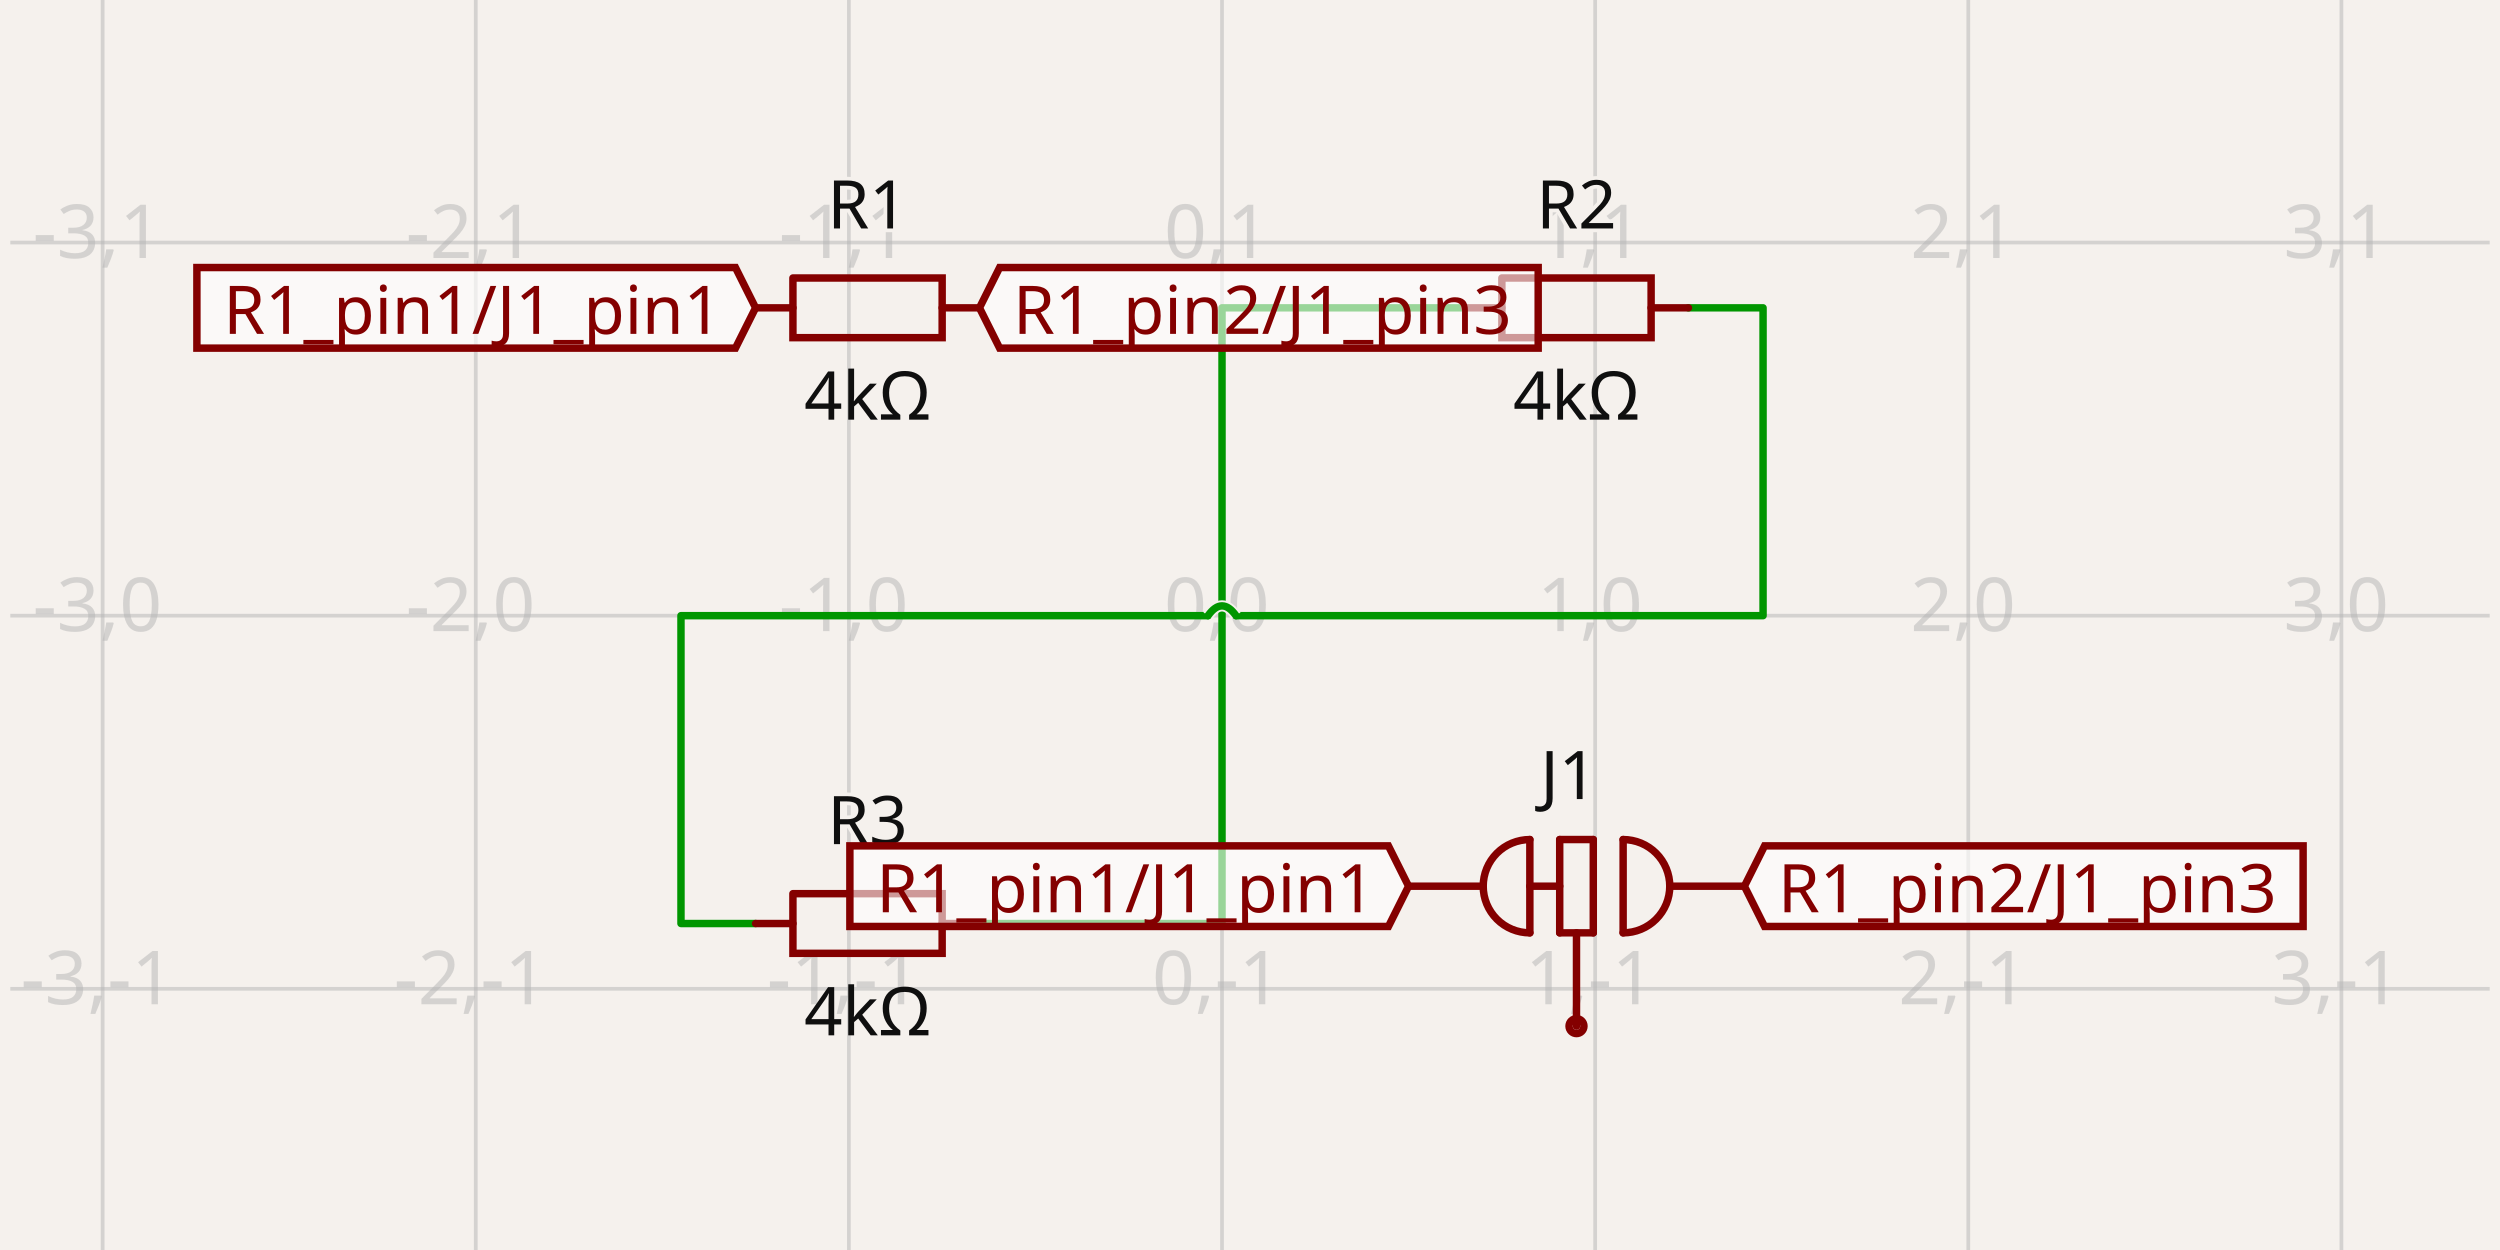
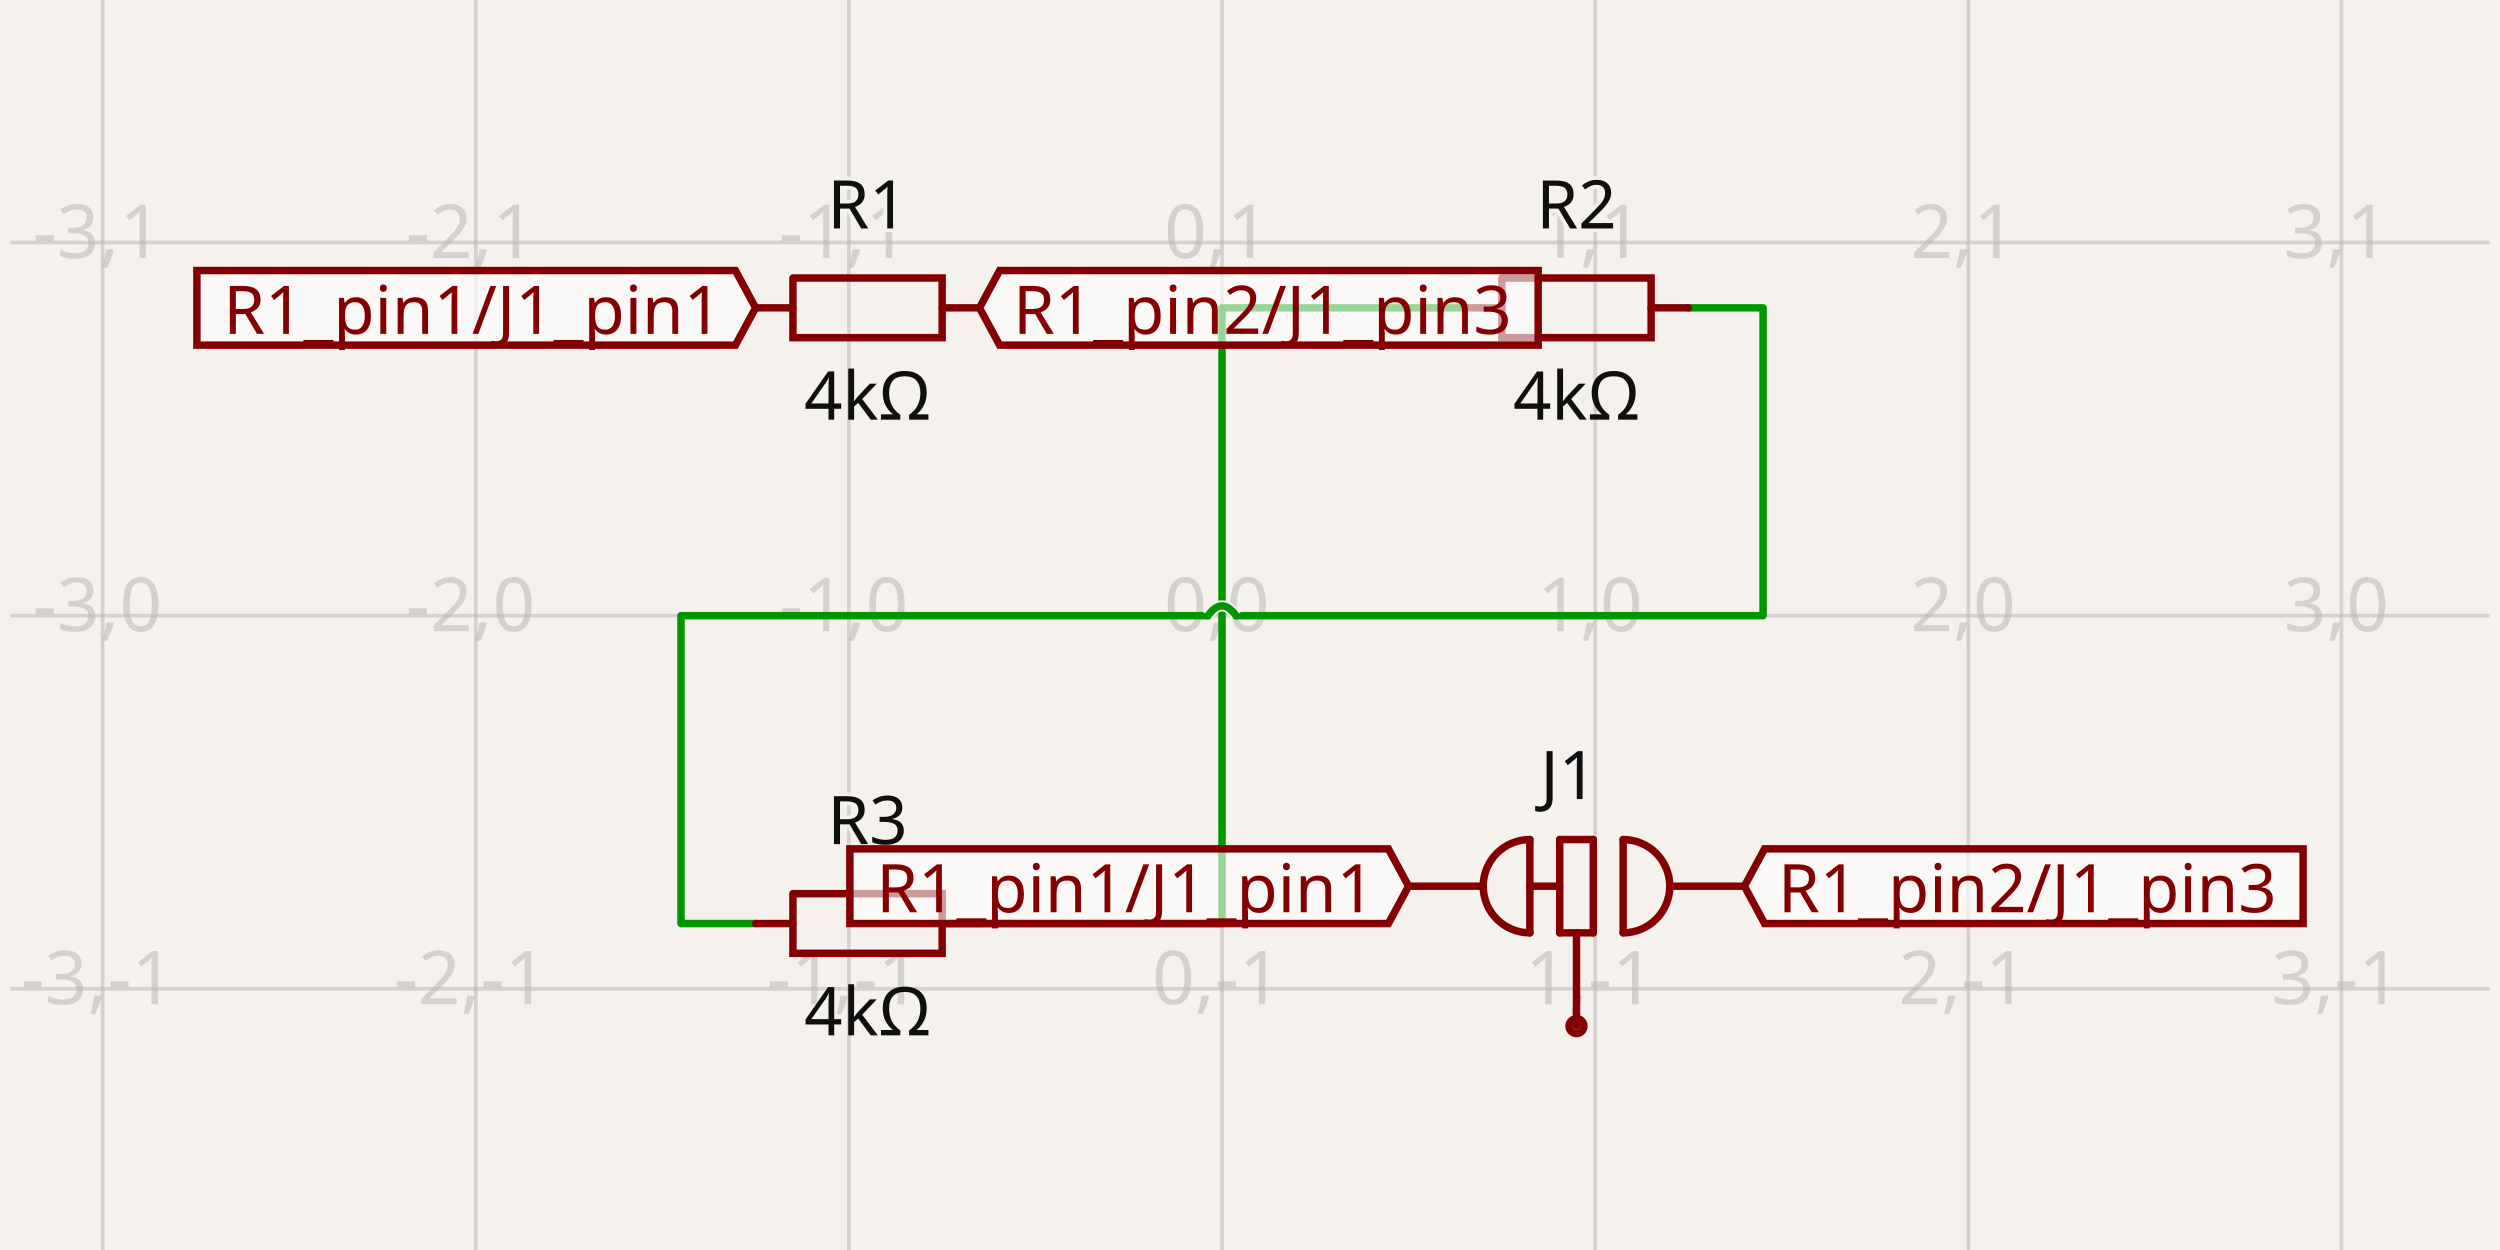
- <svg xmlns="http://www.w3.org/2000/svg" class="tscircuit-schematic" width="1200" height="600" style="background-color: rgb(245, 241, 237)" data-real-to-screen-transform="matrix(179.1044776119,0,0,-179.1044776119,586.5671641791,295.5223880597)" data-software-used-string="@tscircuit/core@0.0.1398">
+ <svg xmlns="http://www.w3.org/2000/svg" class="tscircuit-schematic" width="1200" height="600" style="background-color: rgb(245, 241, 237)" data-real-to-screen-transform="matrix(179.1044776119,0,0,-179.1044776119,586.5671641791,295.5223880597)" data-software-used-string="@tscircuit/core@0.0.1426">
  <style>
              .boundary { fill: rgb(245, 241, 237); }
              .schematic-boundary { fill: none; stroke: #fff; }
              .component { fill: none; stroke: rgb(132, 0, 0); }
              .chip { fill: rgb(255, 255, 194); stroke: rgb(132, 0, 0); }
              .component-pin { fill: none; stroke: rgb(132, 0, 0); }
-               /* Basic per-trace hover fallback */
-               .trace:hover {
-                 filter: invert(1);
-               }
-               .trace:hover .trace-crossing-outline {
-                 opacity: 0;
-               }
-               .trace:hover .trace-junction {
-                 filter: invert(1);
-               }
-               /* Net-hover highlighting: when a trace or its overlays are hovered,
-                  invert color for all traces (base + overlays) sharing the same
-                  subcircuit connectivity key. Also hide crossing outline during hover. */
-               svg:has(:is(g.trace[data-subcircuit-connectivity-map-key="unnamedsubcircuitsubcircuit_source_group_0_connectivity_net0"], g.trace-overlays[data-subcircuit-connectivity-map-key="unnamedsubcircuitsubcircuit_source_group_0_connectivity_net0"]):hover) :is(g.trace[data-subcircuit-connectivity-map-key="unnamedsubcircuitsubcircuit_source_group_0_connectivity_net0"], g.trace-overlays[data-subcircuit-connectivity-map-key="unnamedsubcircuitsubcircuit_source_group_0_connectivity_net0"]) { filter: invert(1); }
- svg:has(:is(g.trace[data-subcircuit-connectivity-map-key="unnamedsubcircuitsubcircuit_source_group_0_connectivity_net0"], g.trace-overlays[data-subcircuit-connectivity-map-key="unnamedsubcircuitsubcircuit_source_group_0_connectivity_net0"]):hover) g.trace-overlays[data-subcircuit-connectivity-map-key="unnamedsubcircuitsubcircuit_source_group_0_connectivity_net0"] .trace-crossing-outline { opacity: 0; }
- svg:has(:is(g.trace[data-subcircuit-connectivity-map-key="unnamedsubcircuitsubcircuit_source_group_0_connectivity_net1"], g.trace-overlays[data-subcircuit-connectivity-map-key="unnamedsubcircuitsubcircuit_source_group_0_connectivity_net1"]):hover) :is(g.trace[data-subcircuit-connectivity-map-key="unnamedsubcircuitsubcircuit_source_group_0_connectivity_net1"], g.trace-overlays[data-subcircuit-connectivity-map-key="unnamedsubcircuitsubcircuit_source_group_0_connectivity_net1"]) { filter: invert(1); }
- svg:has(:is(g.trace[data-subcircuit-connectivity-map-key="unnamedsubcircuitsubcircuit_source_group_0_connectivity_net1"], g.trace-overlays[data-subcircuit-connectivity-map-key="unnamedsubcircuitsubcircuit_source_group_0_connectivity_net1"]):hover) g.trace-overlays[data-subcircuit-connectivity-map-key="unnamedsubcircuitsubcircuit_source_group_0_connectivity_net1"] .trace-crossing-outline { opacity: 0; }
              .text { font-family: sans-serif; fill: rgb(0, 150, 0); }
              .pin-number { fill: rgb(169, 0, 0); }
              .port-label { fill: rgb(0, 100, 100); }
              .component-name { fill: rgb(0, 100, 100); }
              
            </style>
  <rect class="boundary" x="0" y="0" width="1200" height="600" />
  <g class="grid sch-grid">
    <line x1="-129.851" y1="600" x2="-129.851" y2="6.502887117676437e-11" stroke="rgb(181, 181, 181)" stroke-width="1.791" stroke-opacity="0.5" />
    <line x1="49.254" y1="600" x2="49.254" y2="6.502887117676437e-11" stroke="rgb(181, 181, 181)" stroke-width="1.791" stroke-opacity="0.5" />
    <line x1="228.358" y1="600" x2="228.358" y2="6.502887117676437e-11" stroke="rgb(181, 181, 181)" stroke-width="1.791" stroke-opacity="0.5" />
    <line x1="407.463" y1="600" x2="407.463" y2="6.502887117676437e-11" stroke="rgb(181, 181, 181)" stroke-width="1.791" stroke-opacity="0.5" />
    <line x1="586.567" y1="600" x2="586.567" y2="6.502887117676437e-11" stroke="rgb(181, 181, 181)" stroke-width="1.791" stroke-opacity="0.5" />
    <line x1="765.672" y1="600" x2="765.672" y2="6.502887117676437e-11" stroke="rgb(181, 181, 181)" stroke-width="1.791" stroke-opacity="0.5" />
    <line x1="944.776" y1="600" x2="944.776" y2="6.502887117676437e-11" stroke="rgb(181, 181, 181)" stroke-width="1.791" stroke-opacity="0.5" />
    <line x1="1123.881" y1="600" x2="1123.881" y2="6.502887117676437e-11" stroke="rgb(181, 181, 181)" stroke-width="1.791" stroke-opacity="0.5" />
    <line x1="1302.985" y1="600" x2="1302.985" y2="6.502887117676437e-11" stroke="rgb(181, 181, 181)" stroke-width="1.791" stroke-opacity="0.5" />
    <line x1="4.955" y1="653.731" x2="1195.045" y2="653.731" stroke="rgb(181, 181, 181)" stroke-width="1.791" stroke-opacity="0.5" />
    <line x1="4.955" y1="474.627" x2="1195.045" y2="474.627" stroke="rgb(181, 181, 181)" stroke-width="1.791" stroke-opacity="0.5" />
    <line x1="4.955" y1="295.522" x2="1195.045" y2="295.522" stroke="rgb(181, 181, 181)" stroke-width="1.791" stroke-opacity="0.5" />
    <line x1="4.955" y1="116.418" x2="1195.045" y2="116.418" stroke="rgb(181, 181, 181)" stroke-width="1.791" stroke-opacity="0.5" />
    <line x1="4.955" y1="-62.687" x2="1195.045" y2="-62.687" stroke="rgb(181, 181, 181)" stroke-width="1.791" stroke-opacity="0.5" />
    <text x="-132.351" y="648.731" fill="rgb(181, 181, 181)" font-size="35.821" fill-opacity="0.5" text-anchor="middle" dominant-baseline="middle" font-family="sans-serif">-4,-2</text>
    <text x="-132.351" y="469.627" fill="rgb(181, 181, 181)" font-size="35.821" fill-opacity="0.5" text-anchor="middle" dominant-baseline="middle" font-family="sans-serif">-4,-1</text>
    <text x="-132.351" y="290.522" fill="rgb(181, 181, 181)" font-size="35.821" fill-opacity="0.5" text-anchor="middle" dominant-baseline="middle" font-family="sans-serif">-4,0</text>
    <text x="-132.351" y="111.418" fill="rgb(181, 181, 181)" font-size="35.821" fill-opacity="0.5" text-anchor="middle" dominant-baseline="middle" font-family="sans-serif">-4,1</text>
    <text x="-132.351" y="-67.687" fill="rgb(181, 181, 181)" font-size="35.821" fill-opacity="0.5" text-anchor="middle" dominant-baseline="middle" font-family="sans-serif">-4,2</text>
    <text x="46.754" y="648.731" fill="rgb(181, 181, 181)" font-size="35.821" fill-opacity="0.5" text-anchor="middle" dominant-baseline="middle" font-family="sans-serif">-3,-2</text>
    <text x="46.754" y="469.627" fill="rgb(181, 181, 181)" font-size="35.821" fill-opacity="0.5" text-anchor="middle" dominant-baseline="middle" font-family="sans-serif">-3,-1</text>
    <text x="46.754" y="290.522" fill="rgb(181, 181, 181)" font-size="35.821" fill-opacity="0.5" text-anchor="middle" dominant-baseline="middle" font-family="sans-serif">-3,0</text>
    <text x="46.754" y="111.418" fill="rgb(181, 181, 181)" font-size="35.821" fill-opacity="0.5" text-anchor="middle" dominant-baseline="middle" font-family="sans-serif">-3,1</text>
    <text x="46.754" y="-67.687" fill="rgb(181, 181, 181)" font-size="35.821" fill-opacity="0.5" text-anchor="middle" dominant-baseline="middle" font-family="sans-serif">-3,2</text>
    <text x="225.858" y="648.731" fill="rgb(181, 181, 181)" font-size="35.821" fill-opacity="0.5" text-anchor="middle" dominant-baseline="middle" font-family="sans-serif">-2,-2</text>
    <text x="225.858" y="469.627" fill="rgb(181, 181, 181)" font-size="35.821" fill-opacity="0.5" text-anchor="middle" dominant-baseline="middle" font-family="sans-serif">-2,-1</text>
    <text x="225.858" y="290.522" fill="rgb(181, 181, 181)" font-size="35.821" fill-opacity="0.5" text-anchor="middle" dominant-baseline="middle" font-family="sans-serif">-2,0</text>
    <text x="225.858" y="111.418" fill="rgb(181, 181, 181)" font-size="35.821" fill-opacity="0.5" text-anchor="middle" dominant-baseline="middle" font-family="sans-serif">-2,1</text>
    <text x="225.858" y="-67.687" fill="rgb(181, 181, 181)" font-size="35.821" fill-opacity="0.5" text-anchor="middle" dominant-baseline="middle" font-family="sans-serif">-2,2</text>
    <text x="404.963" y="648.731" fill="rgb(181, 181, 181)" font-size="35.821" fill-opacity="0.5" text-anchor="middle" dominant-baseline="middle" font-family="sans-serif">-1,-2</text>
    <text x="404.963" y="469.627" fill="rgb(181, 181, 181)" font-size="35.821" fill-opacity="0.5" text-anchor="middle" dominant-baseline="middle" font-family="sans-serif">-1,-1</text>
    <text x="404.963" y="290.522" fill="rgb(181, 181, 181)" font-size="35.821" fill-opacity="0.5" text-anchor="middle" dominant-baseline="middle" font-family="sans-serif">-1,0</text>
    <text x="404.963" y="111.418" fill="rgb(181, 181, 181)" font-size="35.821" fill-opacity="0.5" text-anchor="middle" dominant-baseline="middle" font-family="sans-serif">-1,1</text>
    <text x="404.963" y="-67.687" fill="rgb(181, 181, 181)" font-size="35.821" fill-opacity="0.5" text-anchor="middle" dominant-baseline="middle" font-family="sans-serif">-1,2</text>
    <text x="584.067" y="648.731" fill="rgb(181, 181, 181)" font-size="35.821" fill-opacity="0.5" text-anchor="middle" dominant-baseline="middle" font-family="sans-serif">0,-2</text>
    <text x="584.067" y="469.627" fill="rgb(181, 181, 181)" font-size="35.821" fill-opacity="0.5" text-anchor="middle" dominant-baseline="middle" font-family="sans-serif">0,-1</text>
    <text x="584.067" y="290.522" fill="rgb(181, 181, 181)" font-size="35.821" fill-opacity="0.5" text-anchor="middle" dominant-baseline="middle" font-family="sans-serif">0,0</text>
    <text x="584.067" y="111.418" fill="rgb(181, 181, 181)" font-size="35.821" fill-opacity="0.5" text-anchor="middle" dominant-baseline="middle" font-family="sans-serif">0,1</text>
    <text x="584.067" y="-67.687" fill="rgb(181, 181, 181)" font-size="35.821" fill-opacity="0.5" text-anchor="middle" dominant-baseline="middle" font-family="sans-serif">0,2</text>
    <text x="763.172" y="648.731" fill="rgb(181, 181, 181)" font-size="35.821" fill-opacity="0.5" text-anchor="middle" dominant-baseline="middle" font-family="sans-serif">1,-2</text>
    <text x="763.172" y="469.627" fill="rgb(181, 181, 181)" font-size="35.821" fill-opacity="0.5" text-anchor="middle" dominant-baseline="middle" font-family="sans-serif">1,-1</text>
    <text x="763.172" y="290.522" fill="rgb(181, 181, 181)" font-size="35.821" fill-opacity="0.5" text-anchor="middle" dominant-baseline="middle" font-family="sans-serif">1,0</text>
    <text x="763.172" y="111.418" fill="rgb(181, 181, 181)" font-size="35.821" fill-opacity="0.5" text-anchor="middle" dominant-baseline="middle" font-family="sans-serif">1,1</text>
    <text x="763.172" y="-67.687" fill="rgb(181, 181, 181)" font-size="35.821" fill-opacity="0.5" text-anchor="middle" dominant-baseline="middle" font-family="sans-serif">1,2</text>
    <text x="942.276" y="648.731" fill="rgb(181, 181, 181)" font-size="35.821" fill-opacity="0.5" text-anchor="middle" dominant-baseline="middle" font-family="sans-serif">2,-2</text>
    <text x="942.276" y="469.627" fill="rgb(181, 181, 181)" font-size="35.821" fill-opacity="0.5" text-anchor="middle" dominant-baseline="middle" font-family="sans-serif">2,-1</text>
    <text x="942.276" y="290.522" fill="rgb(181, 181, 181)" font-size="35.821" fill-opacity="0.5" text-anchor="middle" dominant-baseline="middle" font-family="sans-serif">2,0</text>
    <text x="942.276" y="111.418" fill="rgb(181, 181, 181)" font-size="35.821" fill-opacity="0.5" text-anchor="middle" dominant-baseline="middle" font-family="sans-serif">2,1</text>
    <text x="942.276" y="-67.687" fill="rgb(181, 181, 181)" font-size="35.821" fill-opacity="0.5" text-anchor="middle" dominant-baseline="middle" font-family="sans-serif">2,2</text>
    <text x="1121.381" y="648.731" fill="rgb(181, 181, 181)" font-size="35.821" fill-opacity="0.5" text-anchor="middle" dominant-baseline="middle" font-family="sans-serif">3,-2</text>
    <text x="1121.381" y="469.627" fill="rgb(181, 181, 181)" font-size="35.821" fill-opacity="0.5" text-anchor="middle" dominant-baseline="middle" font-family="sans-serif">3,-1</text>
    <text x="1121.381" y="290.522" fill="rgb(181, 181, 181)" font-size="35.821" fill-opacity="0.5" text-anchor="middle" dominant-baseline="middle" font-family="sans-serif">3,0</text>
    <text x="1121.381" y="111.418" fill="rgb(181, 181, 181)" font-size="35.821" fill-opacity="0.5" text-anchor="middle" dominant-baseline="middle" font-family="sans-serif">3,1</text>
    <text x="1121.381" y="-67.687" fill="rgb(181, 181, 181)" font-size="35.821" fill-opacity="0.5" text-anchor="middle" dominant-baseline="middle" font-family="sans-serif">3,2</text>
    <text x="1300.485" y="648.731" fill="rgb(181, 181, 181)" font-size="35.821" fill-opacity="0.5" text-anchor="middle" dominant-baseline="middle" font-family="sans-serif">4,-2</text>
    <text x="1300.485" y="469.627" fill="rgb(181, 181, 181)" font-size="35.821" fill-opacity="0.5" text-anchor="middle" dominant-baseline="middle" font-family="sans-serif">4,-1</text>
    <text x="1300.485" y="290.522" fill="rgb(181, 181, 181)" font-size="35.821" fill-opacity="0.5" text-anchor="middle" dominant-baseline="middle" font-family="sans-serif">4,0</text>
    <text x="1300.485" y="111.418" fill="rgb(181, 181, 181)" font-size="35.821" fill-opacity="0.5" text-anchor="middle" dominant-baseline="middle" font-family="sans-serif">4,1</text>
    <text x="1300.485" y="-67.687" fill="rgb(181, 181, 181)" font-size="35.821" fill-opacity="0.5" text-anchor="middle" dominant-baseline="middle" font-family="sans-serif">4,2</text>
  </g>
  <g class="trace sch-trace" data-layer="base" data-circuit-json-type="schematic_trace" data-schematic-trace-id="schematic_trace_0" data-subcircuit-connectivity-map-key="unnamedsubcircuitsubcircuit_source_group_0_connectivity_net0">
    <path d="M 702.985 147.761 L 586.567 147.761 L 586.567 443.284 L 470.149 443.284" class="trace-invisible-hover-outline sch-trace-hitbox" stroke="rgb(0, 150, 0)" fill="none" stroke-width="28.657px" stroke-linecap="round" opacity="0" stroke-linejoin="round" />
    <path class="sch-trace-path" d="M 702.985 147.761 L 586.567 147.761 L 586.567 443.284 L 470.149 443.284" stroke="rgb(0, 150, 0)" fill="none" stroke-width="3.582px" stroke-linecap="round" stroke-linejoin="round" />
  </g>
  <g class="trace sch-trace" data-layer="base" data-circuit-json-type="schematic_trace" data-schematic-trace-id="schematic_trace_1" data-subcircuit-connectivity-map-key="unnamedsubcircuitsubcircuit_source_group_0_connectivity_net1">
    <path d="M 810.448 147.761 L 846.269 147.761 L 846.269 295.522 L 593.284 295.522M 579.851 295.522 L 326.866 295.522 L 326.866 443.284 L 362.687 443.284" class="trace-invisible-hover-outline sch-trace-hitbox" stroke="rgb(0, 150, 0)" fill="none" stroke-width="28.657px" stroke-linecap="round" opacity="0" stroke-linejoin="round" />
    <path class="sch-trace-path" d="M 810.448 147.761 L 846.269 147.761 L 846.269 295.522 L 593.284 295.522M 579.851 295.522 L 326.866 295.522 L 326.866 443.284 L 362.687 443.284" stroke="rgb(0, 150, 0)" fill="none" stroke-width="3.582px" stroke-linecap="round" stroke-linejoin="round" />
  </g>
  <g class="trace-overlays sch-trace-overlays" data-layer="overlay" data-circuit-json-type="schematic_trace" data-schematic-trace-id="schematic_trace_0" data-subcircuit-connectivity-map-key="unnamedsubcircuitsubcircuit_source_group_0_connectivity_net0" />
  <g class="trace-overlays sch-trace-overlays" data-layer="overlay" data-circuit-json-type="schematic_trace" data-schematic-trace-id="schematic_trace_1" data-subcircuit-connectivity-map-key="unnamedsubcircuitsubcircuit_source_group_0_connectivity_net1">
    <path class="trace-crossing-outline sch-trace-crossing-outline" d="M 593.284 295.522 Q 586.567 286.119 579.851 295.522" stroke="rgb(245, 241, 237)" fill="none" stroke-width="5.373px" stroke-linecap="butt" />
    <path class="sch-trace-crossing-path" d="M 593.284 295.522 Q 586.567 286.119 579.851 295.522" stroke="rgb(0, 150, 0)" fill="none" stroke-width="3.582px" stroke-linecap="round" />
  </g>
  <g class="sch-component" data-circuit-json-type="schematic_component" data-schematic-component-id="schematic_component_0">
    <rect class="component-overlay sch-component-overlay" x="362.687" y="133.436" width="107.463" height="28.65" fill="transparent" />
    <path class="sch-component-symbol-path" d="M 362.687 147.761 L 380.601 147.761" stroke="rgb(132, 0, 0)" fill="none" stroke-width="3.582px" stroke-linecap="round" />
    <path class="sch-component-symbol-path" d="M 452.235 147.761 L 470.149 147.761" stroke="rgb(132, 0, 0)" fill="none" stroke-width="3.582px" stroke-linecap="round" />
    <path class="sch-component-symbol-path" d="M 380.601 133.436 L 452.235 133.436 L 452.235 162.086 L 380.601 162.086 L 380.601 133.436" stroke="rgb(132, 0, 0)" fill="none" stroke-width="3.582px" stroke-linecap="round" />
    <text class="sch-component-name sch-component-text" x="416.418" y="119.104" stroke="rgb(245, 241, 237)" stroke-width="3.582px" paint-order="stroke" fill="rgb(15, 15, 15)" font-family="sans-serif" text-anchor="middle" dominant-baseline="ideographic" font-size="32.239px">R1</text>
    <text class="sch-component-text" x="416.418" y="176.418" fill="rgb(15, 15, 15)" font-family="sans-serif" text-anchor="middle" dominant-baseline="hanging" font-size="32.239px">4kΩ</text>
  </g>
  <g class="sch-component" data-circuit-json-type="schematic_component" data-schematic-component-id="schematic_component_1">
    <rect class="component-overlay sch-component-overlay" x="702.985" y="133.436" width="107.463" height="28.65" fill="transparent" />
    <path class="sch-component-symbol-path" d="M 702.985 147.761 L 720.899 147.761" stroke="rgb(132, 0, 0)" fill="none" stroke-width="3.582px" stroke-linecap="round" />
    <path class="sch-component-symbol-path" d="M 792.534 147.761 L 810.448 147.761" stroke="rgb(132, 0, 0)" fill="none" stroke-width="3.582px" stroke-linecap="round" />
    <path class="sch-component-symbol-path" d="M 720.899 133.436 L 792.534 133.436 L 792.534 162.086 L 720.899 162.086 L 720.899 133.436" stroke="rgb(132, 0, 0)" fill="none" stroke-width="3.582px" stroke-linecap="round" />
    <text class="sch-component-name sch-component-text" x="756.716" y="119.104" stroke="rgb(245, 241, 237)" stroke-width="3.582px" paint-order="stroke" fill="rgb(15, 15, 15)" font-family="sans-serif" text-anchor="middle" dominant-baseline="ideographic" font-size="32.239px">R2</text>
    <text class="sch-component-text" x="756.716" y="176.418" fill="rgb(15, 15, 15)" font-family="sans-serif" text-anchor="middle" dominant-baseline="hanging" font-size="32.239px">4kΩ</text>
  </g>
  <g class="sch-component" data-circuit-json-type="schematic_component" data-schematic-component-id="schematic_component_2">
    <rect class="component-overlay sch-component-overlay" x="362.687" y="428.959" width="107.463" height="28.65" fill="transparent" />
    <path class="sch-component-symbol-path" d="M 362.687 443.284 L 380.601 443.284" stroke="rgb(132, 0, 0)" fill="none" stroke-width="3.582px" stroke-linecap="round" />
    <path class="sch-component-symbol-path" d="M 452.235 443.284 L 470.149 443.284" stroke="rgb(132, 0, 0)" fill="none" stroke-width="3.582px" stroke-linecap="round" />
    <path class="sch-component-symbol-path" d="M 380.601 428.959 L 452.235 428.959 L 452.235 457.608 L 380.601 457.608 L 380.601 428.959" stroke="rgb(132, 0, 0)" fill="none" stroke-width="3.582px" stroke-linecap="round" />
    <text class="sch-component-name sch-component-text" x="416.418" y="414.627" stroke="rgb(245, 241, 237)" stroke-width="3.582px" paint-order="stroke" fill="rgb(15, 15, 15)" font-family="sans-serif" text-anchor="middle" dominant-baseline="ideographic" font-size="32.239px">R3</text>
    <text class="sch-component-text" x="416.418" y="471.94" fill="rgb(15, 15, 15)" font-family="sans-serif" text-anchor="middle" dominant-baseline="hanging" font-size="32.239px">4kΩ</text>
  </g>
  <g class="sch-component" data-circuit-json-type="schematic_component" data-schematic-component-id="schematic_component_3">
    <rect class="component-overlay sch-component-overlay" x="676.119" y="402.985" width="161.194" height="89.552" fill="transparent" />
    <path class="sch-component-symbol-path" d="M 711.94 425.373 L 676.119 425.373" stroke="rgb(132, 0, 0)" fill="none" stroke-width="3.582px" stroke-linecap="round" />
    <path class="sch-component-symbol-path" d="M 837.313 425.373 L 801.493 425.373" stroke="rgb(132, 0, 0)" fill="none" stroke-width="3.582px" stroke-linecap="round" />
    <path class="sch-component-symbol-path" d="M 756.716 447.761 L 756.716 492.537" stroke="rgb(132, 0, 0)" fill="none" stroke-width="3.582px" stroke-linecap="round" />
    <path class="sch-component-symbol-path" d="M 779.104 402.985 L 779.104 447.761" stroke="rgb(132, 0, 0)" fill="none" stroke-width="3.582px" stroke-linecap="round" />
    <path class="sch-component-symbol-path" d="M 764.776 402.985 L 764.776 447.761" stroke="rgb(132, 0, 0)" fill="none" stroke-width="3.582px" stroke-linecap="round" />
    <path class="sch-component-symbol-path" d="M 748.657 402.985 L 748.657 447.761" stroke="rgb(132, 0, 0)" fill="none" stroke-width="3.582px" stroke-linecap="round" />
    <path class="sch-component-symbol-path" d="M 764.776 402.985 L 748.657 402.985" stroke="rgb(132, 0, 0)" fill="none" stroke-width="3.582px" stroke-linecap="round" />
    <path class="sch-component-symbol-path" d="M 764.776 447.761 L 748.657 447.761" stroke="rgb(132, 0, 0)" fill="none" stroke-width="3.582px" stroke-linecap="round" />
    <path class="sch-component-symbol-path" d="M 734.328 402.985 L 734.328 447.761" stroke="rgb(132, 0, 0)" fill="none" stroke-width="3.582px" stroke-linecap="round" />
    <path class="sch-component-symbol-path" d="M 734.328 402.985 L 732.134 403.093 L 729.961 403.415 L 727.829 403.949 L 725.761 404.689 L 723.775 405.629 L 721.89 406.758 L 720.126 408.067 L 718.498 409.542 L 717.022 411.17 L 715.713 412.935 L 714.584 414.819 L 713.644 416.806 L 712.904 418.874 L 712.371 421.005 L 712.048 423.179 L 711.94 425.373 L 712.048 427.568 L 712.371 429.741 L 712.904 431.872 L 713.644 433.941 L 714.584 435.927 L 715.713 437.811 L 717.022 439.576 L 718.498 441.204 L 720.126 442.679 L 721.89 443.988 L 723.775 445.118 L 725.761 446.057 L 727.829 446.797 L 729.961 447.331 L 732.134 447.653 L 734.328 447.761" stroke="rgb(132, 0, 0)" fill="none" stroke-width="3.582px" stroke-linecap="round" />
    <path class="sch-component-symbol-path" d="M 779.104 402.985 L 781.299 403.093 L 783.472 403.415 L 785.603 403.949 L 787.672 404.689 L 789.658 405.629 L 791.543 406.758 L 793.307 408.067 L 794.935 409.542 L 796.411 411.17 L 797.72 412.935 L 798.849 414.819 L 799.788 416.806 L 800.529 418.874 L 801.062 421.005 L 801.385 423.179 L 801.493 425.373 L 801.385 427.568 L 801.062 429.741 L 800.529 431.872 L 799.788 433.941 L 798.849 435.927 L 797.72 437.811 L 796.411 439.576 L 794.935 441.204 L 793.307 442.679 L 791.543 443.988 L 789.658 445.118 L 787.672 446.057 L 785.603 446.797 L 783.472 447.331 L 781.299 447.653 L 779.104 447.761" stroke="rgb(132, 0, 0)" fill="none" stroke-width="3.582px" stroke-linecap="round" />
    <path class="sch-component-symbol-path" d="M 748.657 425.373 L 734.328 425.373" stroke="rgb(132, 0, 0)" fill="none" stroke-width="3.582px" stroke-linecap="round" />
    <text class="sch-component-name sch-component-text" x="753.021" y="392.999" stroke="rgb(245, 241, 237)" stroke-width="3.582px" paint-order="stroke" fill="rgb(15, 15, 15)" font-family="sans-serif" text-anchor="middle" dominant-baseline="ideographic" font-size="32.239px">J1</text>
    <circle class="component-pin sch-component-pin" cx="756.716" cy="492.537" r="3.582px" stroke-width="3.582px" fill="none" stroke="rgb(132, 0, 0)" />
  </g>
  <g class="schematic-port-hover sch-port-hover" data-schematic-port-id="source_port_0">
    <circle cx="362.687" cy="147.761" r="7.164" fill="red" opacity="0" />
  </g>
  <g class="schematic-port-hover sch-port-hover" data-schematic-port-id="source_port_1">
    <circle cx="470.149" cy="147.761" r="7.164" fill="red" opacity="0" />
  </g>
  <g class="schematic-port-hover sch-port-hover" data-schematic-port-id="source_port_2">
    <circle cx="702.985" cy="147.761" r="7.164" fill="red" opacity="0" />
  </g>
  <g class="schematic-port-hover sch-port-hover" data-schematic-port-id="source_port_3">
    <circle cx="810.448" cy="147.761" r="7.164" fill="red" opacity="0" />
  </g>
  <g class="schematic-port-hover sch-port-hover" data-schematic-port-id="source_port_4">
    <circle cx="362.687" cy="443.284" r="7.164" fill="red" opacity="0" />
  </g>
  <g class="schematic-port-hover sch-port-hover" data-schematic-port-id="source_port_5">
    <circle cx="470.149" cy="443.284" r="7.164" fill="red" opacity="0" />
  </g>
  <g class="schematic-port-hover sch-port-hover" data-schematic-port-id="source_port_6">
    <circle cx="676.119" cy="425.373" r="7.164" fill="red" opacity="0" />
  </g>
  <g class="schematic-port-hover sch-port-hover" data-schematic-port-id="source_port_7">
    <circle cx="756.716" cy="492.537" r="7.164" fill="red" opacity="0" />
  </g>
  <g class="schematic-port-hover sch-port-hover" data-schematic-port-id="source_port_8">
    <circle cx="837.313" cy="425.373" r="7.164" fill="red" opacity="0" />
  </g>
-   <path class="net-label sch-net-label" d="     M 676.119,425.373     L 666.448,444.716     L 407.94,444.716     L 407.94,406.03     L 666.448,406.03     Z   " fill="rgba(255, 255, 255, 0.6)" stroke="rgb(132, 0, 0)" stroke-width="3.582px" />
-   <text class="net-label-text sch-net-label-text" x="660" y="425.373" fill="rgb(132, 0, 0)" text-anchor="end" dominant-baseline="central" font-family="sans-serif" font-variant-numeric="tabular-nums" font-size="32.239px" transform="">R1_pin1/J1_pin1</text>
-   <path class="net-label sch-net-label" d="     M 362.687,147.761     L 353.015,167.104     L 94.507,167.104     L 94.507,128.418     L 353.015,128.418     Z   " fill="rgba(255, 255, 255, 0.6)" stroke="rgb(132, 0, 0)" stroke-width="3.582px" />
-   <text class="net-label-text sch-net-label-text" x="346.567" y="147.761" fill="rgb(132, 0, 0)" text-anchor="end" dominant-baseline="central" font-family="sans-serif" font-variant-numeric="tabular-nums" font-size="32.239px" transform="">R1_pin1/J1_pin1</text>
-   <path class="net-label sch-net-label" d="     M 837.313,425.373     L 846.985,406.03     L 1105.493,406.03     L 1105.493,444.716     L 846.985,444.716     Z   " fill="rgba(255, 255, 255, 0.6)" stroke="rgb(132, 0, 0)" stroke-width="3.582px" />
-   <text class="net-label-text sch-net-label-text" x="853.433" y="425.373" fill="rgb(132, 0, 0)" text-anchor="start" dominant-baseline="central" font-family="sans-serif" font-variant-numeric="tabular-nums" font-size="32.239px" transform="">R1_pin2/J1_pin3</text>
-   <path class="net-label sch-net-label" d="     M 470.149,147.761     L 479.821,128.418     L 738.328,128.418     L 738.328,167.104     L 479.821,167.104     Z   " fill="rgba(255, 255, 255, 0.6)" stroke="rgb(132, 0, 0)" stroke-width="3.582px" />
-   <text class="net-label-text sch-net-label-text" x="486.269" y="147.761" fill="rgb(132, 0, 0)" text-anchor="start" dominant-baseline="central" font-family="sans-serif" font-variant-numeric="tabular-nums" font-size="32.239px" transform="">R1_pin2/J1_pin3</text>
+   <path class="net-label sch-net-label" data-circuit-json-type="schematic_net_label" data-schematic-net-label-id="schematic_net_label_0" d="     M 676.119,425.373     L 666.448,443.284     L 407.94,443.284     L 407.94,407.463     L 666.448,407.463     Z   " fill="rgba(255, 255, 255, 0.6)" stroke="rgb(132, 0, 0)" stroke-width="3.582px" />
+   <text class="net-label-text sch-net-label-text" data-circuit-json-type="schematic_net_label" data-schematic-net-label-id="schematic_net_label_0" x="660" y="425.373" fill="rgb(132, 0, 0)" text-anchor="end" dominant-baseline="central" font-family="sans-serif" font-variant-numeric="tabular-nums" font-size="32.239px" transform="">R1_pin1/J1_pin1</text>
+   <path class="net-label sch-net-label" data-circuit-json-type="schematic_net_label" data-schematic-net-label-id="schematic_net_label_1" d="     M 362.687,147.761     L 353.015,165.672     L 94.507,165.672     L 94.507,129.851     L 353.015,129.851     Z   " fill="rgba(255, 255, 255, 0.6)" stroke="rgb(132, 0, 0)" stroke-width="3.582px" />
+   <text class="net-label-text sch-net-label-text" data-circuit-json-type="schematic_net_label" data-schematic-net-label-id="schematic_net_label_1" x="346.567" y="147.761" fill="rgb(132, 0, 0)" text-anchor="end" dominant-baseline="central" font-family="sans-serif" font-variant-numeric="tabular-nums" font-size="32.239px" transform="">R1_pin1/J1_pin1</text>
+   <path class="net-label sch-net-label" data-circuit-json-type="schematic_net_label" data-schematic-net-label-id="schematic_net_label_2" d="     M 837.313,425.373     L 846.985,407.463     L 1105.493,407.463     L 1105.493,443.284     L 846.985,443.284     Z   " fill="rgba(255, 255, 255, 0.6)" stroke="rgb(132, 0, 0)" stroke-width="3.582px" />
+   <text class="net-label-text sch-net-label-text" data-circuit-json-type="schematic_net_label" data-schematic-net-label-id="schematic_net_label_2" x="853.433" y="425.373" fill="rgb(132, 0, 0)" text-anchor="start" dominant-baseline="central" font-family="sans-serif" font-variant-numeric="tabular-nums" font-size="32.239px" transform="">R1_pin2/J1_pin3</text>
+   <path class="net-label sch-net-label" data-circuit-json-type="schematic_net_label" data-schematic-net-label-id="schematic_net_label_3" d="     M 470.149,147.761     L 479.821,129.851     L 738.328,129.851     L 738.328,165.672     L 479.821,165.672     Z   " fill="rgba(255, 255, 255, 0.6)" stroke="rgb(132, 0, 0)" stroke-width="3.582px" />
+   <text class="net-label-text sch-net-label-text" data-circuit-json-type="schematic_net_label" data-schematic-net-label-id="schematic_net_label_3" x="486.269" y="147.761" fill="rgb(132, 0, 0)" text-anchor="start" dominant-baseline="central" font-family="sans-serif" font-variant-numeric="tabular-nums" font-size="32.239px" transform="">R1_pin2/J1_pin3</text>
</svg>
